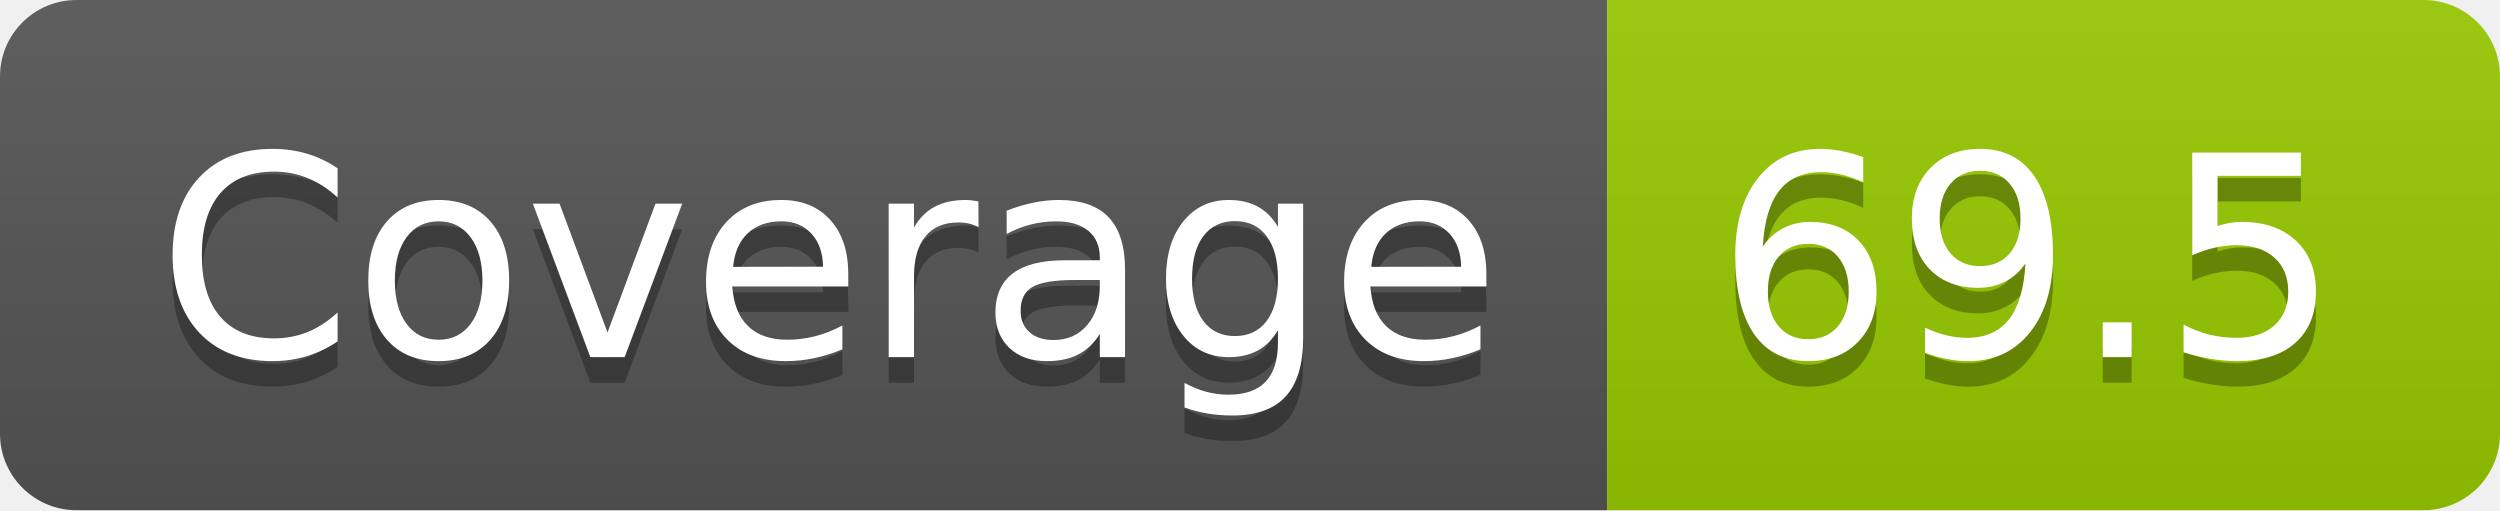
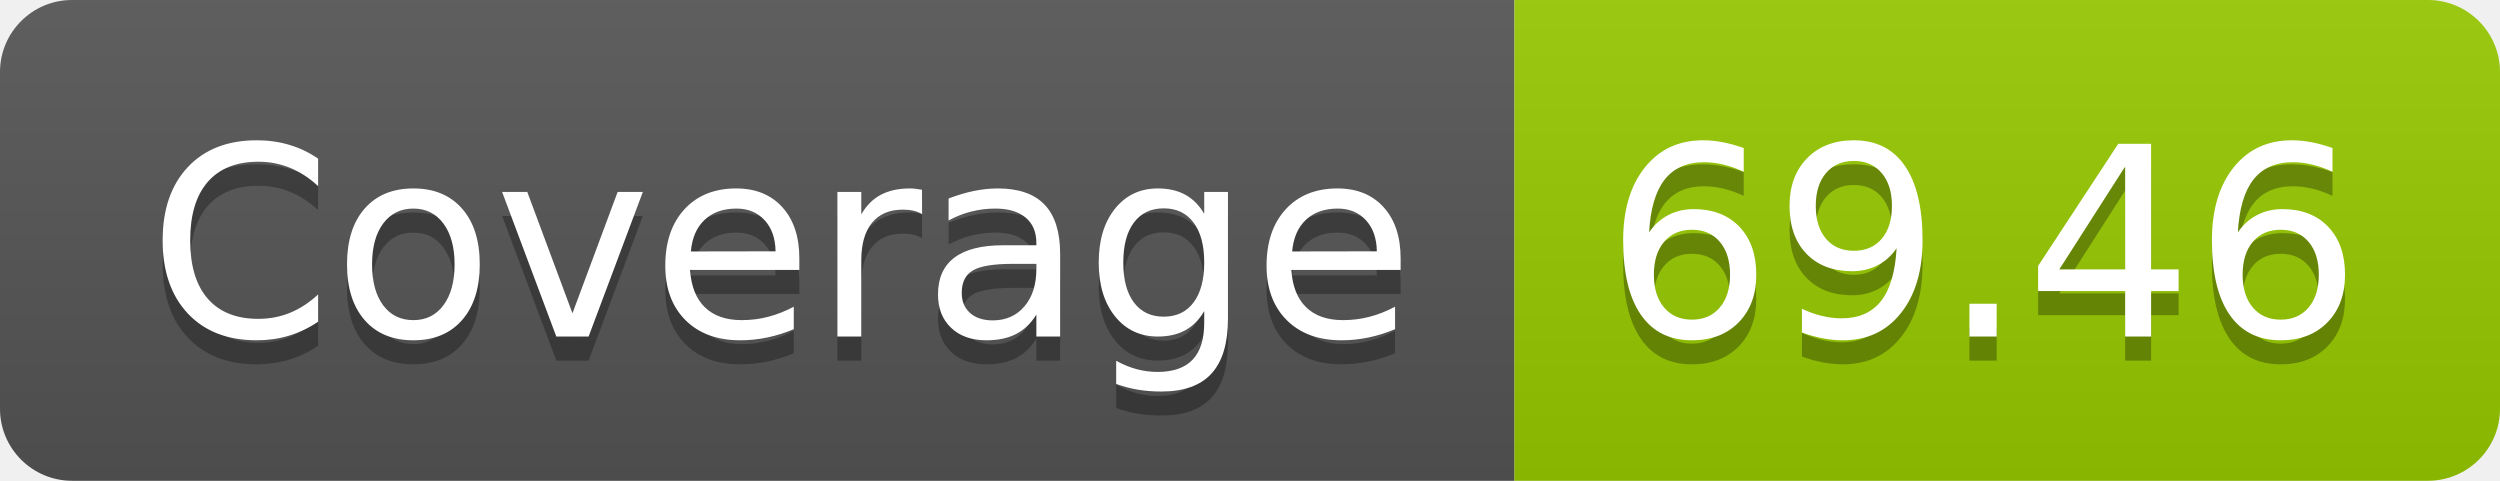
- <svg xmlns="http://www.w3.org/2000/svg" width="98" height="20" role="img" aria-label="Coverage: 69.5">
+ <svg xmlns="http://www.w3.org/2000/svg" width="104" height="20" role="img" aria-label="Coverage: 69.46">
  <linearGradient id="s" x2="0" y2="100%">
    <stop offset="0" stop-color="#bbb" stop-opacity=".1" />
    <stop offset="1" stop-opacity=".1" />
  </linearGradient>
  <clipPath id="r">
-     <rect width="98" height="20" rx="3" fill="#fff" />
+     <rect width="104" height="20" rx="3" fill="#fff" />
  </clipPath>
  <g clip-path="url(#r)">
    <rect width="63" height="20" fill="#555" />
-     <rect x="63" width="35" height="20" fill="#97ca00" />
-     <rect width="98" height="20" fill="url(#s)" />
+     <rect x="63" width="41" height="20" fill="#97ca00" />
+     <rect width="104" height="20" fill="url(#s)" />
  </g>
  <g fill="#fff" text-anchor="middle" font-family="Verdana,Geneva,DejaVu Sans,sans-serif" text-rendering="geometricPrecision" font-size="110">
    <text aria-hidden="true" x="325" y="150" fill="#010101" fill-opacity=".3" transform="scale(.1)" textLength="530">Coverage</text>
    <text x="325" y="140" transform="scale(.1)" fill="#fff" textLength="530">Coverage</text>
-     <text aria-hidden="true" x="795" y="150" fill="#010101" fill-opacity=".3" transform="scale(.1)" textLength="250">69.5</text>
-     <text x="795" y="140" transform="scale(.1)" fill="#fff" textLength="250">69.5</text>
+     <text aria-hidden="true" x="825" y="150" fill="#010101" fill-opacity=".3" transform="scale(.1)" textLength="310">69.46</text>
+     <text x="825" y="140" transform="scale(.1)" fill="#fff" textLength="310">69.46</text>
  </g>
</svg>
